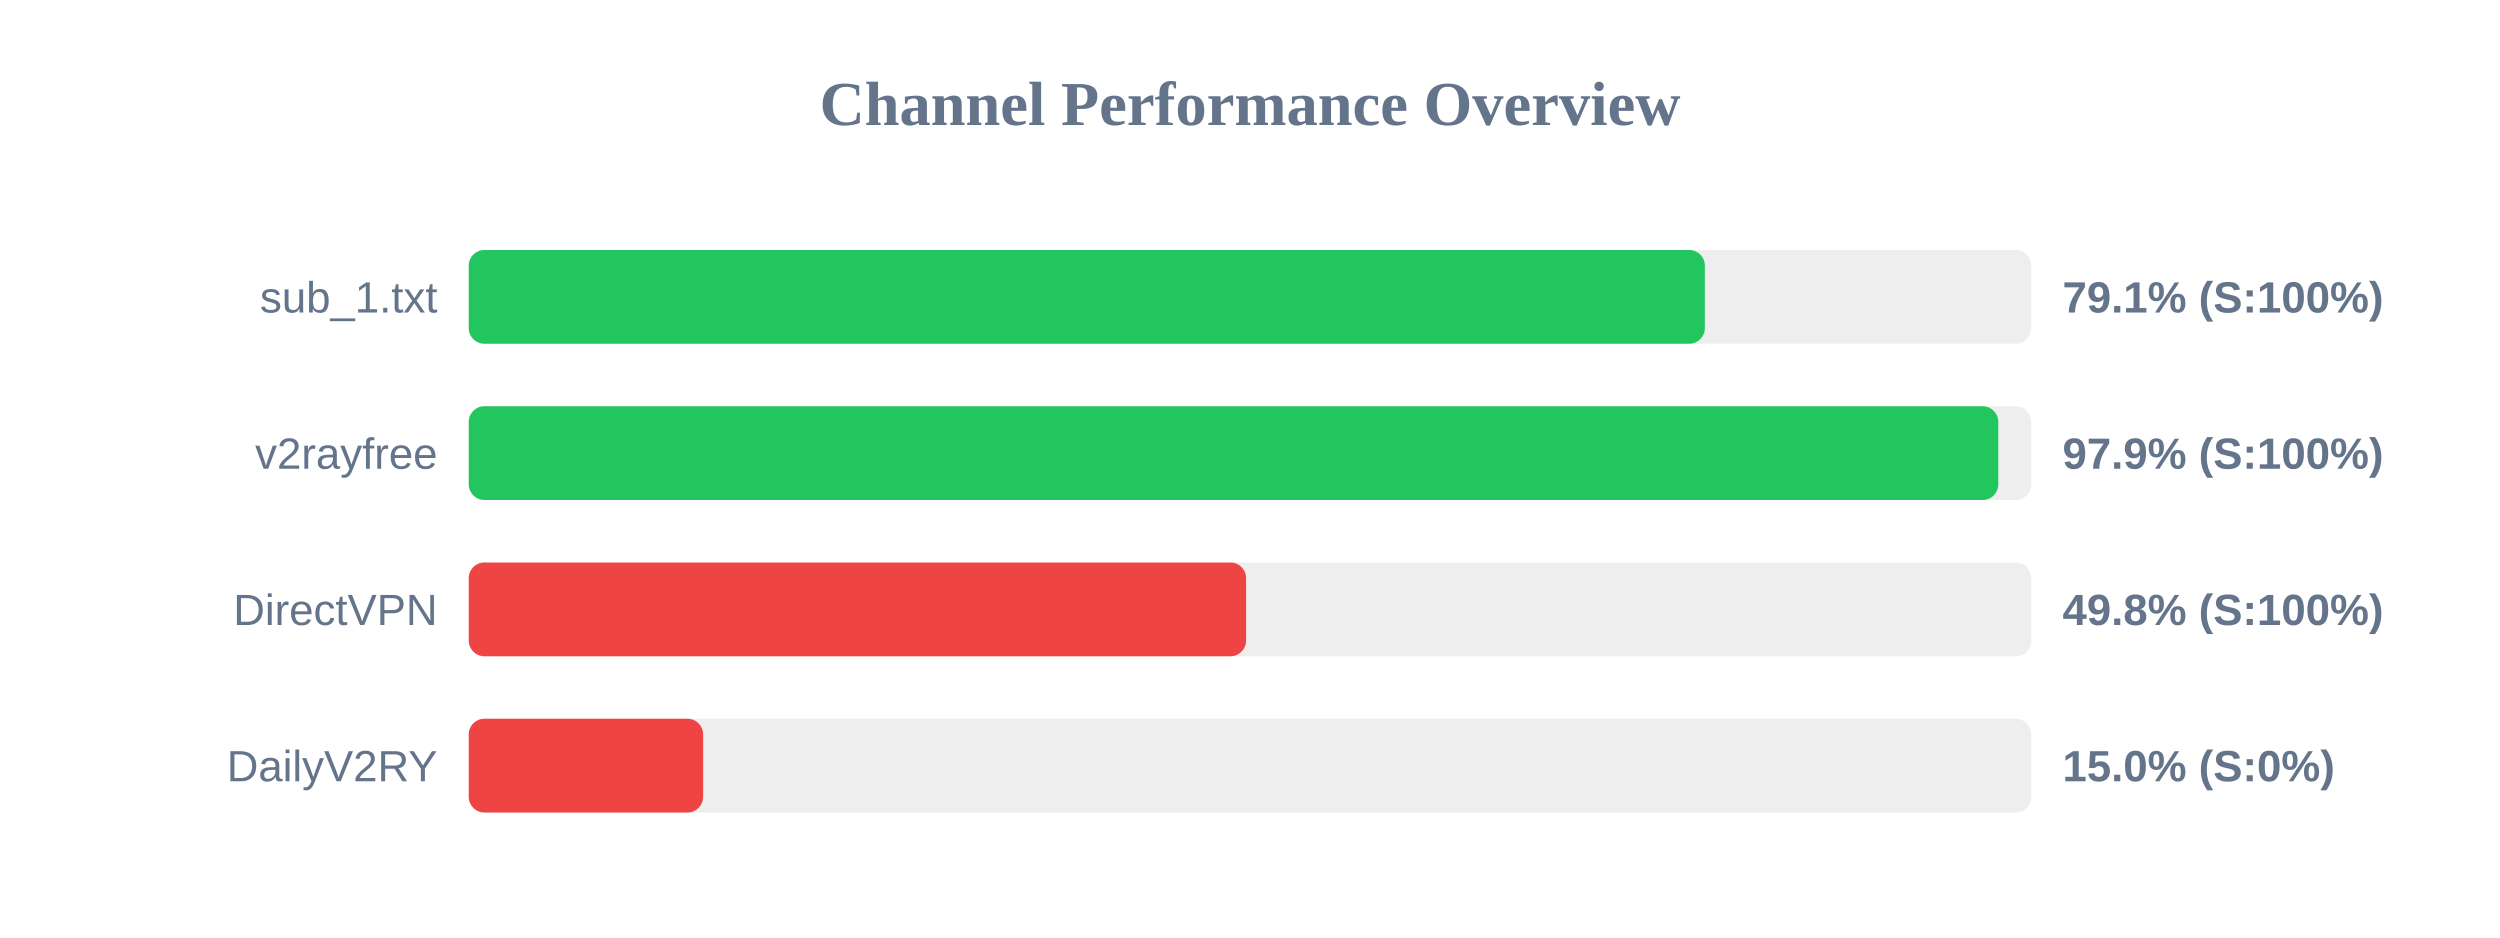
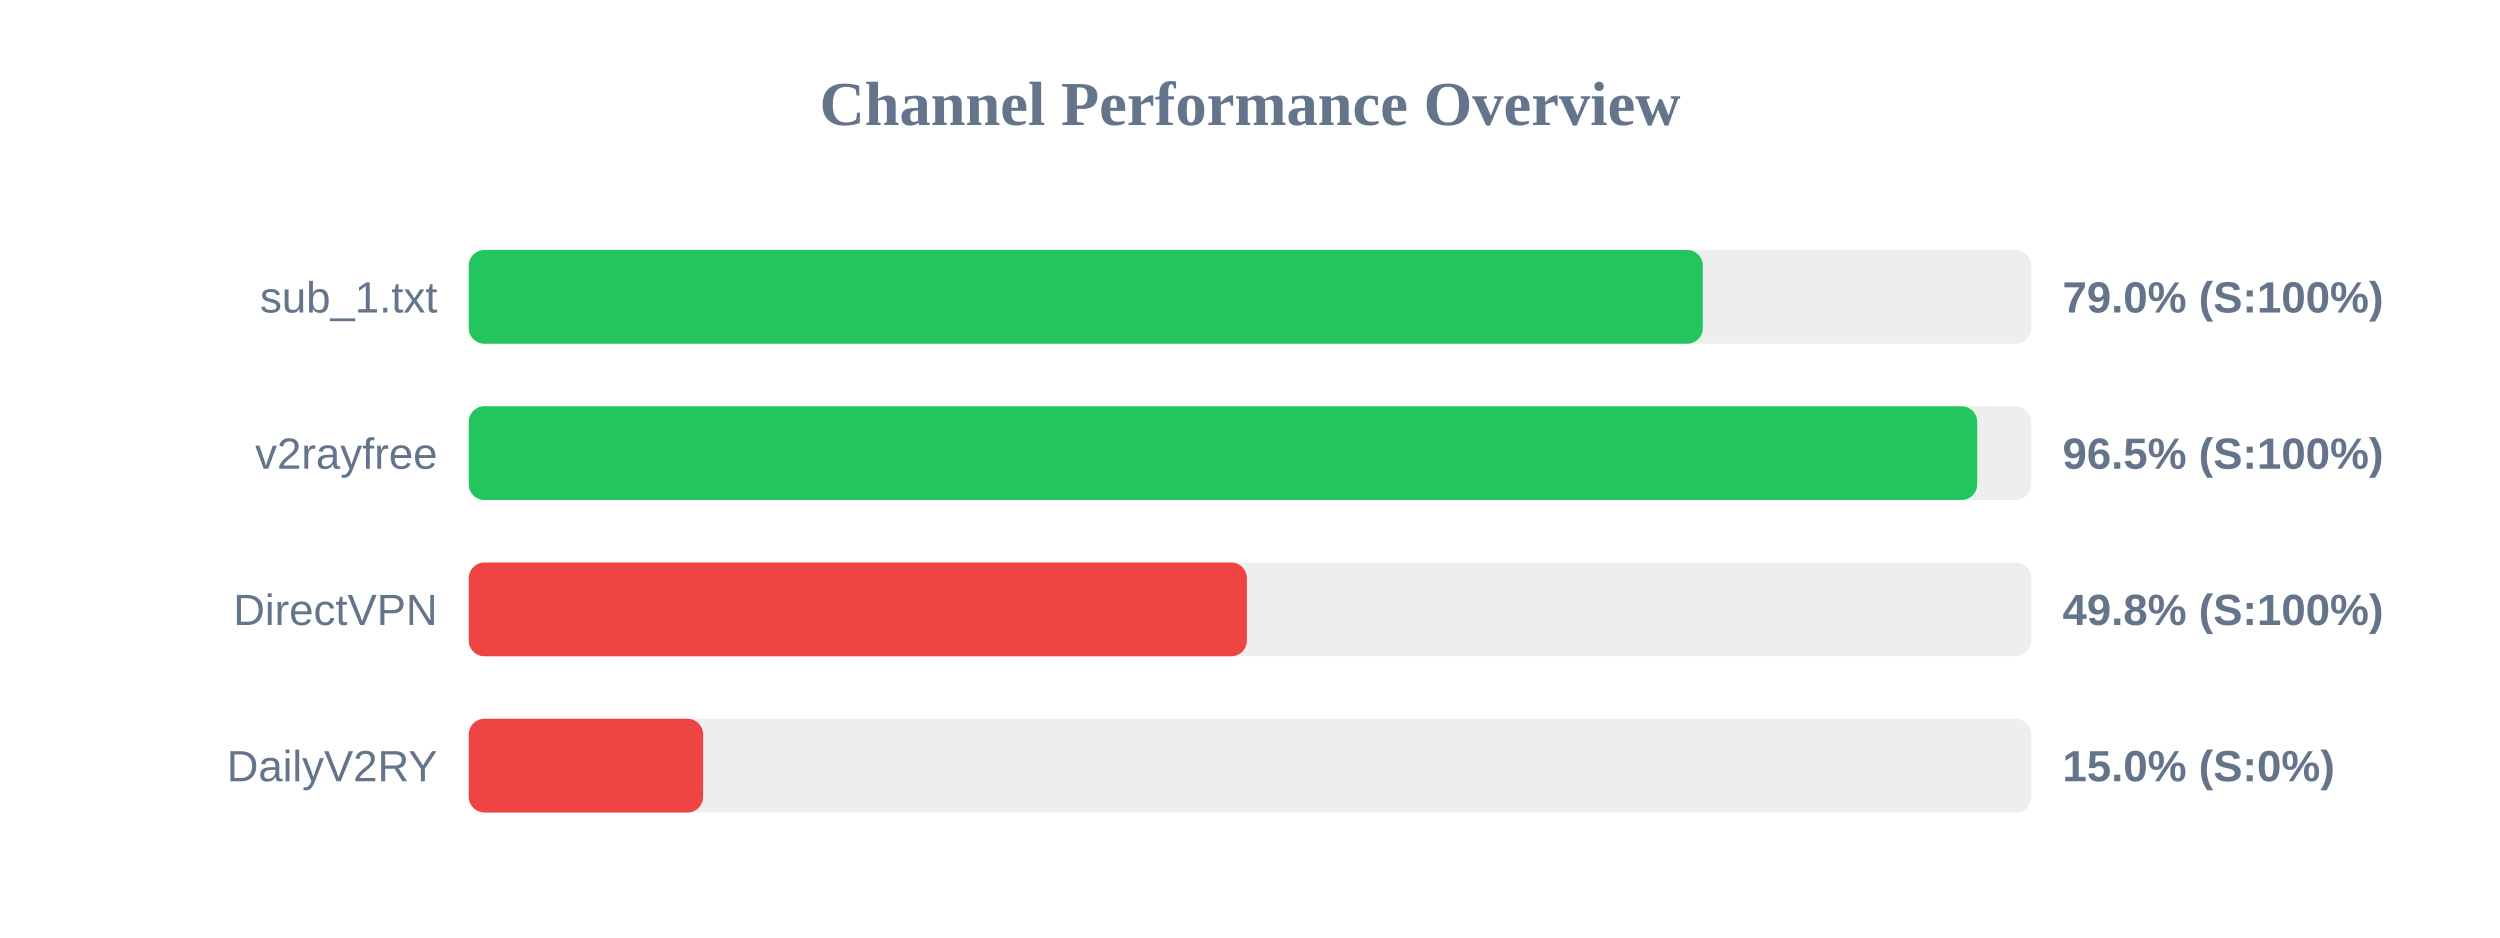
<svg xmlns="http://www.w3.org/2000/svg" width="800" height="300" version="1.1">
  <style>
        .row { font: 14px Arial; fill: #64748b; }
        .score { font: bold 14px Arial; fill: #64748b; }
    </style>
  <text x="400" y="40" text-anchor="middle" font-size="20px" font-weight="bold" fill="#64748b">Channel Performance Overview</text>
  <rect x="150" y="80" width="500" height="30" fill="#eee" rx="5" />
-   <rect x="150" y="80" width="395.55" height="30" fill="#22c55e" rx="5" />
+   <rect x="150" y="80" width="394.9" height="30" fill="#22c55e" rx="5" />
  <text x="140" y="100" text-anchor="end" class="row">sub_1.txt</text>
-   <text x="660" y="100" text-anchor="start" class="score">79.1% (S:100%)</text>
+   <text x="660" y="100" text-anchor="start" class="score">79.0% (S:100%)</text>
  <rect x="150" y="130" width="500" height="30" fill="#eee" rx="5" />
-   <rect x="150" y="130" width="489.45" height="30" fill="#22c55e" rx="5" />
+   <rect x="150" y="130" width="482.7" height="30" fill="#22c55e" rx="5" />
  <text x="140" y="150" text-anchor="end" class="row">v2rayfree</text>
-   <text x="660" y="150" text-anchor="start" class="score">97.9% (S:100%)</text>
+   <text x="660" y="150" text-anchor="start" class="score">96.5% (S:100%)</text>
  <rect x="150" y="180" width="500" height="30" fill="#eee" rx="5" />
-   <rect x="150" y="180" width="248.75" height="30" fill="#ef4444" rx="5" />
+   <rect x="150" y="180" width="249.0" height="30" fill="#ef4444" rx="5" />
  <text x="140" y="200" text-anchor="end" class="row">DirectVPN</text>
  <text x="660" y="200" text-anchor="start" class="score">49.8% (S:100%)</text>
  <rect x="150" y="230" width="500" height="30" fill="#eee" rx="5" />
  <rect x="150" y="230" width="75.0" height="30" fill="#ef4444" rx="5" />
  <text x="140" y="250" text-anchor="end" class="row">DailyV2RY</text>
  <text x="660" y="250" text-anchor="start" class="score">15.0% (S:0%)</text>
</svg>
